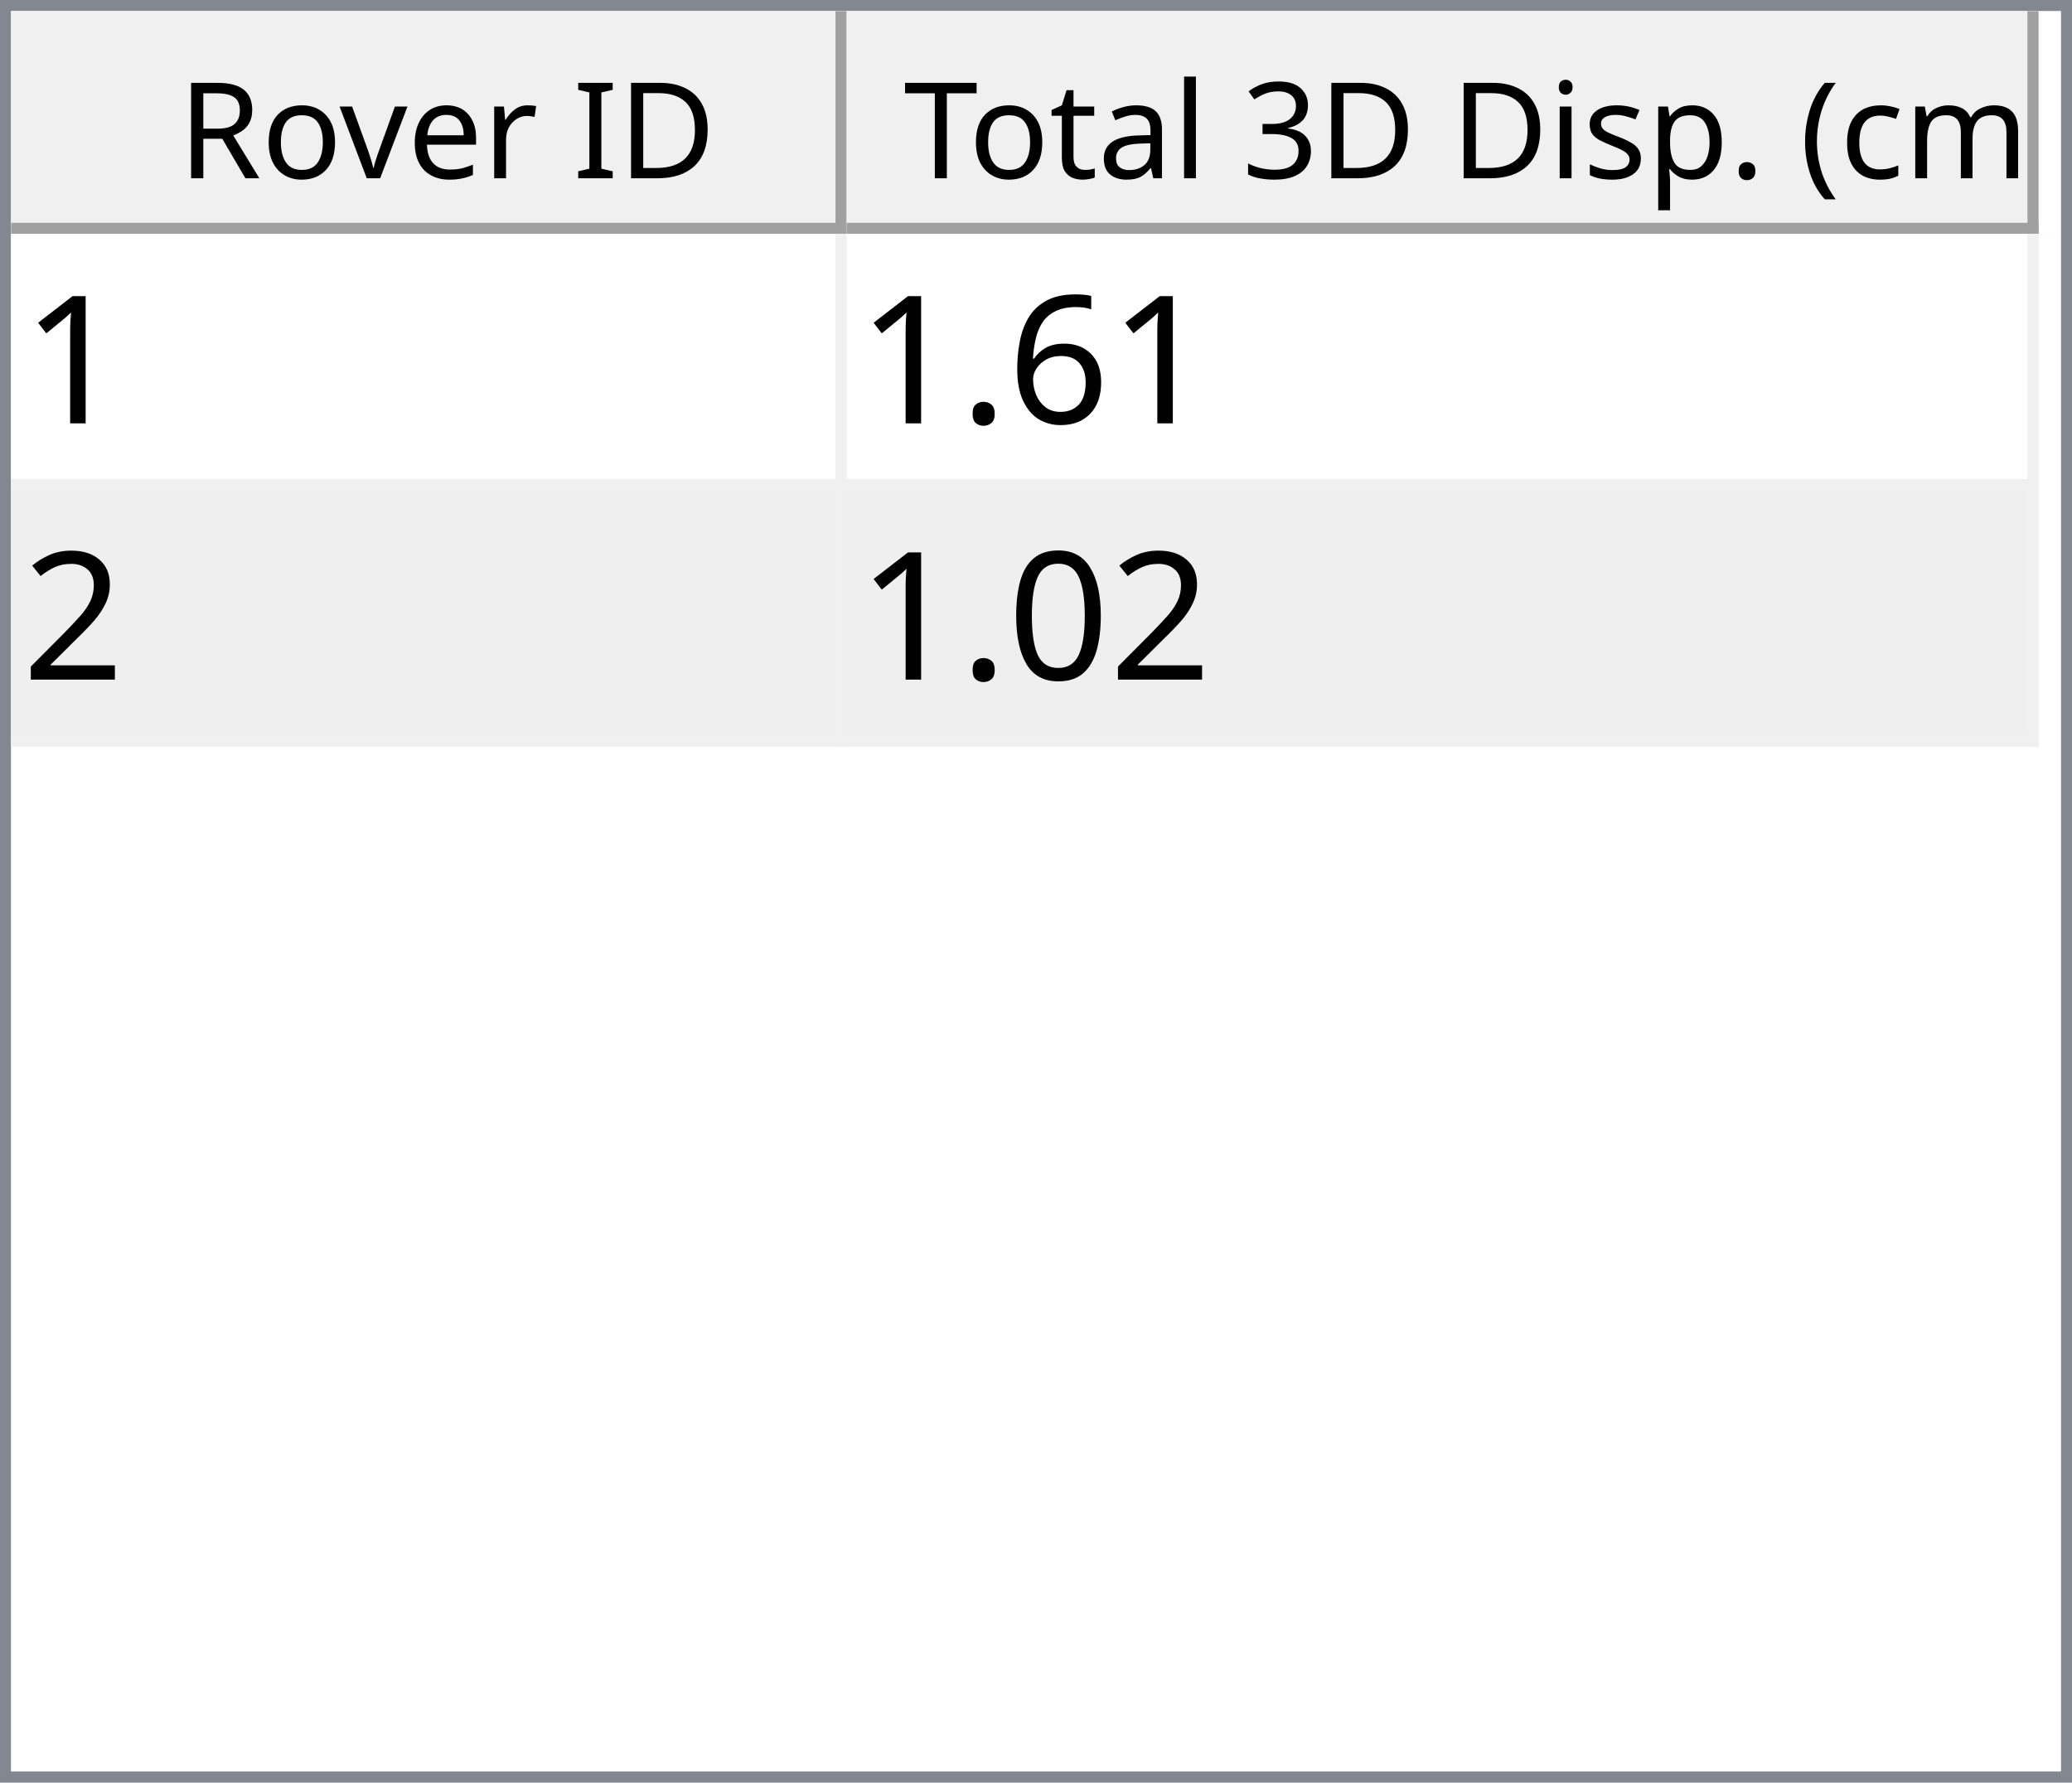
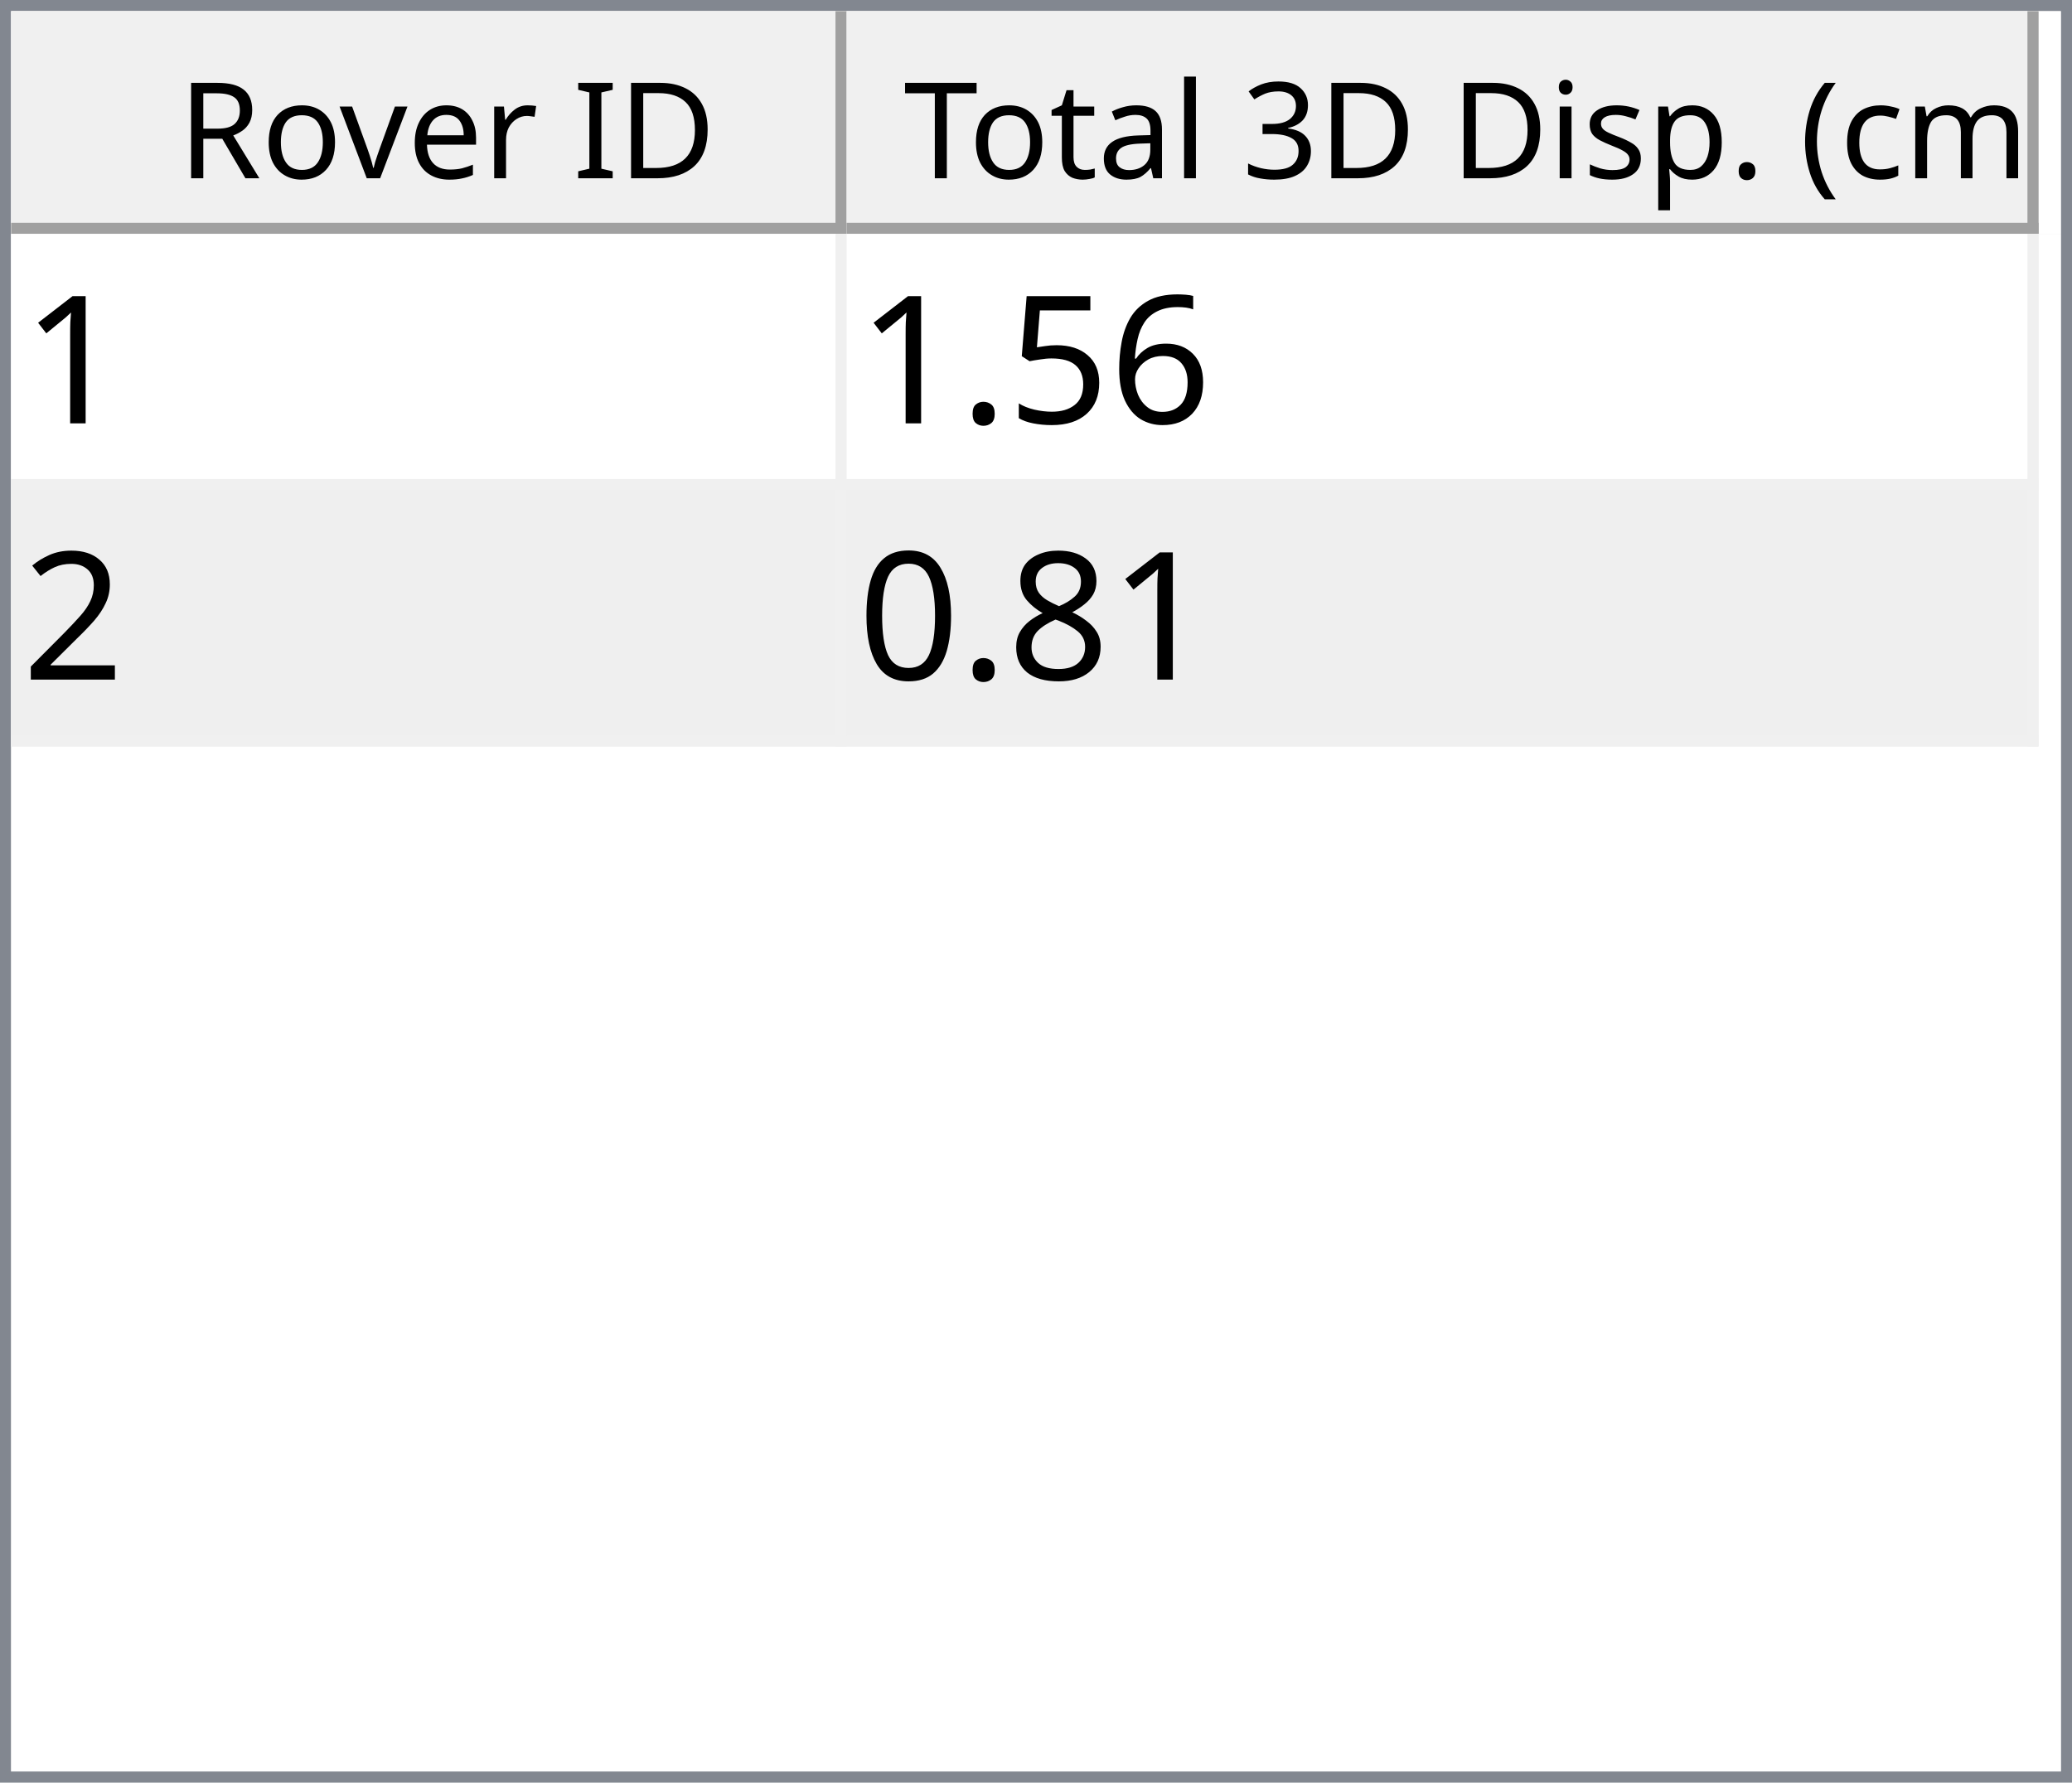
<svg xmlns="http://www.w3.org/2000/svg" style="fill-opacity:1; color-rendering:auto; color-interpolation:auto; text-rendering:auto; stroke:black; stroke-linecap:square; stroke-miterlimit:10; shape-rendering:auto; stroke-opacity:1; fill:black; stroke-dasharray:none; font-weight:normal; stroke-width:1; font-family:'Dialog'; font-style:normal; stroke-linejoin:miter; font-size:12px; stroke-dashoffset:0; image-rendering:auto;" width="186" height="160">
  <defs id="genericDefs" />
  <g>
    <defs id="defs1">
      <clipPath clipPathUnits="userSpaceOnUse" id="clipPath1">
        <path d="M0 0 L186 0 L186 160 L0 160 L0 0 Z" />
      </clipPath>
      <clipPath clipPathUnits="userSpaceOnUse" id="clipPath2">
        <path d="M0 0 L0 160 L186 160 L186 0 Z" />
      </clipPath>
      <clipPath clipPathUnits="userSpaceOnUse" id="clipPath3">
        <path d="M0 0 L0 20 L184 20 L184 0 Z" />
      </clipPath>
      <clipPath clipPathUnits="userSpaceOnUse" id="clipPath4">
        <path d="M0 0 L0 20 L75 20 L75 0 Z" />
      </clipPath>
      <clipPath clipPathUnits="userSpaceOnUse" id="clipPath5">
        <path d="M1 1 L1 19 L74 19 L74 1 Z" />
      </clipPath>
      <clipPath clipPathUnits="userSpaceOnUse" id="clipPath6">
        <path d="M0 0 L0 18 L73 18 L73 0 Z" />
      </clipPath>
      <clipPath clipPathUnits="userSpaceOnUse" id="clipPath7">
        <path d="M-0.5 -0.5 L-0.5 19.5 L74.5 19.5 L74.5 -0.5 Z" />
      </clipPath>
      <clipPath clipPathUnits="userSpaceOnUse" id="clipPath8">
        <path d="M0 0 L0 20 L107 20 L107 0 Z" />
      </clipPath>
      <clipPath clipPathUnits="userSpaceOnUse" id="clipPath9">
        <path d="M1 1 L1 19 L106 19 L106 1 Z" />
      </clipPath>
      <clipPath clipPathUnits="userSpaceOnUse" id="clipPath10">
        <path d="M0 0 L0 18 L105 18 L105 0 Z" />
      </clipPath>
      <clipPath clipPathUnits="userSpaceOnUse" id="clipPath11">
        <path d="M-0.5 -0.5 L-0.5 19.5 L106.5 19.5 L106.5 -0.5 Z" />
      </clipPath>
      <clipPath clipPathUnits="userSpaceOnUse" id="clipPath12">
        <path d="M0 0 L0 138 L184 138 L184 0 Z" />
      </clipPath>
      <clipPath clipPathUnits="userSpaceOnUse" id="clipPath13">
        <path d="M0 0 L0 46 L182 46 L182 0 Z" />
      </clipPath>
      <clipPath clipPathUnits="userSpaceOnUse" id="clipPath14">
        <path d="M-0.5 -0.5 L-0.5 45.5 L181.5 45.5 L181.5 -0.5 Z" />
      </clipPath>
      <clipPath clipPathUnits="userSpaceOnUse" id="clipPath15">
        <path d="M0 0 L0 22 L74 22 L74 0 Z" />
      </clipPath>
      <clipPath clipPathUnits="userSpaceOnUse" id="clipPath16">
        <path d="M0 0 L0 22 L106 22 L106 0 Z" />
      </clipPath>
      <font horiz-adv-x="64.551" id="font1">
        <font-face ascent="107.91" descent="25.098" units-per-em="100" style="font-style:normal; font-family:Segoe UI; font-weight:normal;" />
        <missing-glyph horiz-adv-x="64.551" d="M8.109 0 L8.109 68.266 L56.453 68.266 L56.453 0 L8.109 0 ZM15.328 7.234 L49.219 7.234 L49.219 61.031 L15.328 61.031 L15.328 7.234 Z" />
        <glyph unicode="D" horiz-adv-x="70.117" d="M9.188 0 L9.188 70.016 L28.516 70.016 Q65.531 70.016 65.531 35.891 Q65.531 19.672 55.25 9.836 Q44.969 0 27.734 0 L9.188 0 ZM17.391 62.594 L17.391 7.422 L27.828 7.422 Q41.609 7.422 49.273 14.797 Q56.938 22.172 56.938 35.688 Q56.938 62.594 28.328 62.594 L17.391 62.594 Z" />
        <glyph unicode="I" horiz-adv-x="26.611" d="M17.391 0 L9.188 0 L9.188 70.016 L17.391 70.016 L17.391 0 Z" />
        <glyph unicode=" " horiz-adv-x="27.393" d="" />
        <glyph unicode="r" horiz-adv-x="34.766" d="M34.188 41.891 Q32.078 43.5 28.125 43.5 Q23 43.5 19.555 38.672 Q16.109 33.844 16.109 25.484 L16.109 0 L8.109 0 L8.109 50 L16.109 50 L16.109 39.703 L16.312 39.703 Q18.016 44.969 21.531 47.922 Q25.047 50.875 29.391 50.875 Q32.516 50.875 34.188 50.203 L34.188 41.891 Z" />
        <glyph unicode="e" horiz-adv-x="52.295" d="M48.297 23 L12.984 23 Q13.188 14.656 17.484 10.109 Q21.781 5.562 29.297 5.562 Q37.75 5.562 44.828 11.141 L44.828 3.609 Q38.234 -1.172 27.391 -1.172 Q16.797 -1.172 10.742 5.641 Q4.688 12.453 4.688 24.812 Q4.688 36.469 11.305 43.82 Q17.922 51.172 27.734 51.172 Q37.547 51.172 42.922 44.828 Q48.297 38.484 48.297 27.203 L48.297 23 ZM40.094 29.781 Q40.047 36.719 36.75 40.578 Q33.453 44.438 27.594 44.438 Q21.922 44.438 17.969 40.383 Q14.016 36.328 13.094 29.781 L40.094 29.781 Z" />
        <glyph unicode="v" horiz-adv-x="47.9" d="M47.406 50 L27.484 0 L19.625 0 L0.688 50 L9.469 50 L22.172 13.672 Q23.578 9.672 23.922 6.688 L24.125 6.688 Q24.609 10.453 25.688 13.484 L38.969 50 L47.406 50 Z" />
        <glyph unicode="o" horiz-adv-x="58.594" d="M29 -1.172 Q17.922 -1.172 11.305 5.836 Q4.688 12.844 4.688 24.422 Q4.688 37.016 11.57 44.094 Q18.453 51.172 30.172 51.172 Q41.359 51.172 47.633 44.289 Q53.906 37.406 53.906 25.203 Q53.906 13.234 47.141 6.031 Q40.375 -1.172 29 -1.172 ZM29.594 44.438 Q21.875 44.438 17.383 39.188 Q12.891 33.938 12.891 24.703 Q12.891 15.828 17.43 10.695 Q21.969 5.562 29.594 5.562 Q37.359 5.562 41.531 10.594 Q45.703 15.625 45.703 24.906 Q45.703 34.281 41.531 39.359 Q37.359 44.438 29.594 44.438 Z" />
        <glyph unicode="R" horiz-adv-x="59.814" d="M59.375 0 L49.609 0 L37.891 19.625 Q36.281 22.359 34.766 24.289 Q33.25 26.219 31.664 27.438 Q30.078 28.656 28.25 29.219 Q26.422 29.781 24.125 29.781 L17.391 29.781 L17.391 0 L9.188 0 L9.188 70.016 L30.078 70.016 Q34.672 70.016 38.555 68.867 Q42.438 67.719 45.289 65.375 Q48.141 63.031 49.758 59.547 Q51.375 56.062 51.375 51.375 Q51.375 47.703 50.273 44.656 Q49.172 41.609 47.148 39.211 Q45.125 36.812 42.266 35.133 Q39.406 33.453 35.844 32.516 L35.844 32.328 Q37.594 31.547 38.891 30.547 Q40.188 29.547 41.359 28.18 Q42.531 26.812 43.68 25.078 Q44.828 23.344 46.234 21.047 L59.375 0 ZM17.391 62.594 L17.391 37.203 L28.516 37.203 Q31.594 37.203 34.203 38.133 Q36.812 39.062 38.719 40.797 Q40.625 42.531 41.703 45.047 Q42.781 47.562 42.781 50.688 Q42.781 56.297 39.141 59.445 Q35.5 62.594 28.609 62.594 L17.391 62.594 Z" />
        <glyph unicode=")" horiz-adv-x="30.176" d="M8.297 -15.922 L1.172 -15.922 Q16.406 2.344 16.406 26.812 Q16.406 51.469 1.078 70.016 L8.297 70.016 Q23.531 52.156 23.531 26.703 Q23.531 1.375 8.297 -15.922 Z" />
        <glyph unicode="m" horiz-adv-x="86.133" d="M79.109 0 L71.094 0 L71.094 28.719 Q71.094 37.016 68.531 40.727 Q65.969 44.438 59.906 44.438 Q54.781 44.438 51.195 39.75 Q47.609 35.062 47.609 28.516 L47.609 0 L39.594 0 L39.594 29.688 Q39.594 44.438 28.219 44.438 Q22.953 44.438 19.531 40.016 Q16.109 35.594 16.109 28.516 L16.109 0 L8.109 0 L8.109 50 L16.109 50 L16.109 42.094 L16.312 42.094 Q21.625 51.172 31.844 51.172 Q36.969 51.172 40.773 48.312 Q44.578 45.453 46 40.828 Q51.562 51.172 62.594 51.172 Q79.109 51.172 79.109 30.812 L79.109 0 Z" />
        <glyph unicode="c" horiz-adv-x="46.191" d="M42.188 2.297 Q36.422 -1.172 28.516 -1.172 Q17.828 -1.172 11.258 5.789 Q4.688 12.75 4.688 23.828 Q4.688 36.188 11.766 43.68 Q18.844 51.172 30.672 51.172 Q37.25 51.172 42.281 48.734 L42.281 40.531 Q36.719 44.438 30.375 44.438 Q22.703 44.438 17.797 38.945 Q12.891 33.453 12.891 24.516 Q12.891 15.719 17.508 10.641 Q22.125 5.562 29.891 5.562 Q36.422 5.562 42.188 9.906 L42.188 2.297 Z" />
        <glyph unicode="(" horiz-adv-x="30.176" d="M29.109 -15.922 L21.969 -15.922 Q6.844 1.375 6.844 26.703 Q6.844 52.156 21.969 70.016 L29.203 70.016 Q13.875 51.469 13.875 26.812 Q13.875 2.344 29.109 -15.922 Z" />
        <glyph unicode="." horiz-adv-x="21.68" d="M10.891 -1.078 Q8.641 -1.078 7.055 0.539 Q5.469 2.156 5.469 4.391 Q5.469 6.641 7.055 8.273 Q8.641 9.906 10.891 9.906 Q13.188 9.906 14.797 8.273 Q16.406 6.641 16.406 4.391 Q16.406 2.156 14.797 0.539 Q13.188 -1.078 10.891 -1.078 Z" />
        <glyph unicode="p" horiz-adv-x="58.789" d="M16.312 7.234 L16.109 7.234 L16.109 -23 L8.109 -23 L8.109 50 L16.109 50 L16.109 41.219 L16.312 41.219 Q22.219 51.172 33.594 51.172 Q43.266 51.172 48.688 44.461 Q54.109 37.75 54.109 26.469 Q54.109 13.922 48 6.375 Q41.891 -1.172 31.297 -1.172 Q21.578 -1.172 16.312 7.234 ZM16.109 27.391 L16.109 20.406 Q16.109 14.203 20.141 9.883 Q24.172 5.562 30.375 5.562 Q37.641 5.562 41.773 11.133 Q45.906 16.703 45.906 26.609 Q45.906 34.969 42.047 39.703 Q38.188 44.438 31.594 44.438 Q24.609 44.438 20.359 39.578 Q16.109 34.719 16.109 27.391 Z" />
        <glyph unicode="s" horiz-adv-x="42.432" d="M5.078 1.812 L5.078 10.406 Q11.625 5.562 19.484 5.562 Q30.031 5.562 30.031 12.594 Q30.031 14.594 29.125 15.992 Q28.219 17.391 26.68 18.461 Q25.141 19.531 23.07 20.383 Q21 21.234 18.609 22.172 Q15.281 23.484 12.766 24.828 Q10.25 26.172 8.57 27.859 Q6.891 29.547 6.031 31.695 Q5.172 33.844 5.172 36.719 Q5.172 40.234 6.789 42.945 Q8.406 45.656 11.086 47.484 Q13.766 49.312 17.211 50.242 Q20.656 51.172 24.312 51.172 Q30.812 51.172 35.938 48.922 L35.938 40.828 Q30.422 44.438 23.25 44.438 Q21 44.438 19.195 43.922 Q17.391 43.406 16.094 42.477 Q14.797 41.547 14.086 40.258 Q13.375 38.969 13.375 37.406 Q13.375 35.453 14.086 34.133 Q14.797 32.812 16.164 31.789 Q17.531 30.766 19.484 29.938 Q21.438 29.109 23.922 28.125 Q27.25 26.859 29.883 25.516 Q32.516 24.172 34.375 22.484 Q36.234 20.797 37.234 18.602 Q38.234 16.406 38.234 13.375 Q38.234 9.672 36.602 6.938 Q34.969 4.203 32.234 2.398 Q29.5 0.594 25.93 -0.289 Q22.359 -1.172 18.453 -1.172 Q10.75 -1.172 5.078 1.812 Z" />
        <glyph unicode="i" horiz-adv-x="24.219" d="M12.203 62.703 Q10.062 62.703 8.547 64.164 Q7.031 65.625 7.031 67.875 Q7.031 70.125 8.547 71.609 Q10.062 73.094 12.203 73.094 Q14.406 73.094 15.945 71.609 Q17.484 70.125 17.484 67.875 Q17.484 65.719 15.945 64.211 Q14.406 62.703 12.203 62.703 ZM16.109 0 L8.109 0 L8.109 50 L16.109 50 L16.109 0 Z" />
        <glyph unicode="3" horiz-adv-x="53.906" d="M46.531 19.828 Q46.531 15.094 44.75 11.211 Q42.969 7.328 39.719 4.57 Q36.469 1.812 31.93 0.297 Q27.391 -1.219 21.922 -1.219 Q11.922 -1.219 6 2.594 L6 11.188 Q13.094 5.609 22.219 5.609 Q25.875 5.609 28.828 6.539 Q31.781 7.469 33.906 9.227 Q36.031 10.984 37.18 13.477 Q38.328 15.969 38.328 19.094 Q38.328 32.812 18.797 32.812 L12.984 32.812 L12.984 39.594 L18.5 39.594 Q35.797 39.594 35.797 52.484 Q35.797 64.406 22.609 64.406 Q15.188 64.406 8.688 59.422 L8.688 67.188 Q15.375 71.188 24.609 71.188 Q29 71.188 32.57 69.969 Q36.141 68.75 38.68 66.555 Q41.219 64.359 42.609 61.281 Q44 58.203 44 54.5 Q44 40.672 30.031 36.719 L30.031 36.531 Q33.594 36.141 36.625 34.797 Q39.656 33.453 41.852 31.305 Q44.047 29.156 45.289 26.25 Q46.531 23.344 46.531 19.828 Z" />
        <glyph unicode="l" horiz-adv-x="24.219" d="M16.109 0 L8.109 0 L8.109 74.031 L16.109 74.031 L16.109 0 Z" />
        <glyph unicode="a" horiz-adv-x="50.879" d="M43.891 0 L35.891 0 L35.891 7.812 L35.688 7.812 Q30.469 -1.172 20.312 -1.172 Q12.844 -1.172 8.617 2.781 Q4.391 6.734 4.391 13.281 Q4.391 27.297 20.906 29.594 L35.891 31.688 Q35.891 44.438 25.594 44.438 Q16.547 44.438 9.281 38.281 L9.281 46.484 Q16.656 51.172 26.266 51.172 Q43.891 51.172 43.891 32.516 L43.891 0 ZM35.891 25.297 L23.828 23.641 Q18.266 22.859 15.43 20.875 Q12.594 18.891 12.594 13.875 Q12.594 10.203 15.211 7.883 Q17.828 5.562 22.172 5.562 Q28.125 5.562 32.008 9.742 Q35.891 13.922 35.891 20.312 L35.891 25.297 Z" />
        <glyph unicode="t" horiz-adv-x="33.887" d="M31.297 0.484 Q28.469 -1.078 23.828 -1.078 Q10.688 -1.078 10.688 13.578 L10.688 43.172 L2.094 43.172 L2.094 50 L10.688 50 L10.688 62.203 L18.703 64.797 L18.703 50 L31.297 50 L31.297 43.172 L18.703 43.172 L18.703 14.984 Q18.703 9.969 20.414 7.82 Q22.125 5.672 26.078 5.672 Q29.109 5.672 31.297 7.328 L31.297 0.484 Z" />
        <glyph unicode="T" horiz-adv-x="52.393" d="M50.594 62.594 L30.375 62.594 L30.375 0 L22.172 0 L22.172 62.594 L2 62.594 L2 70.016 L50.594 70.016 L50.594 62.594 Z" />
      </font>
      <font horiz-adv-x="75.0" id="font2">
        <font-face ascent="100.537" descent="21.973" units-per-em="100" style="font-style:normal; font-family:sans-serif; font-weight:normal;" />
        <missing-glyph horiz-adv-x="75.0" d="M12.5 0 L12.5 62.5 L62.5 62.5 L62.5 0 L12.5 0 ZM14.062 1.562 L60.938 1.562 L60.938 60.938 L14.062 60.938 L14.062 1.562 Z" />
        <glyph unicode="1" horiz-adv-x="55.615" d="M37.25 0 L28.469 0 L28.469 56 Q25.297 52.984 20.141 49.953 Q14.984 46.922 10.891 45.406 L10.891 53.906 Q18.266 57.375 23.781 62.305 Q29.297 67.234 31.594 71.875 L37.25 71.875 L37.25 0 Z" />
        <glyph unicode="6" horiz-adv-x="55.615" d="M49.75 54.047 L41.016 53.375 Q39.844 58.547 37.703 60.891 Q34.125 64.656 28.906 64.656 Q24.703 64.656 21.531 62.312 Q17.391 59.281 14.992 53.469 Q12.594 47.656 12.5 36.922 Q15.672 41.75 20.266 44.094 Q24.859 46.438 29.891 46.438 Q38.672 46.438 44.852 39.969 Q51.031 33.5 51.031 23.25 Q51.031 16.5 48.125 10.719 Q45.219 4.938 40.141 1.859 Q35.062 -1.219 28.609 -1.219 Q17.625 -1.219 10.695 6.859 Q3.766 14.938 3.766 33.5 Q3.766 54.25 11.422 63.672 Q18.109 71.875 29.438 71.875 Q37.891 71.875 43.289 67.141 Q48.688 62.406 49.75 54.047 ZM13.875 23.188 Q13.875 18.656 15.797 14.508 Q17.719 10.359 21.188 8.18 Q24.656 6 28.469 6 Q34.031 6 38.039 10.492 Q42.047 14.984 42.047 22.703 Q42.047 30.125 38.086 34.398 Q34.125 38.672 28.125 38.672 Q22.172 38.672 18.023 34.398 Q13.875 30.125 13.875 23.188 Z" />
+         <glyph unicode="5" horiz-adv-x="55.615" d="M4.156 18.75 L13.375 19.531 Q14.406 12.797 18.141 9.398 Q21.875 6 27.156 6 Q33.5 6 37.891 10.789 Q42.281 15.578 42.281 23.484 Q42.281 31 38.062 35.352 Q33.844 39.703 27 39.703 Q22.75 39.703 19.336 37.773 Q15.922 35.844 13.969 32.766 L5.719 33.844 L12.641 70.609 L48.25 70.609 L48.25 62.203 L19.672 62.203 L15.828 42.969 Q22.266 47.469 29.344 47.469 Q38.719 47.469 45.164 40.969 Q51.609 34.469 51.609 24.266 Q51.609 14.547 45.953 7.469 Q39.062 -1.219 27.156 -1.219 Q17.391 -1.219 11.211 4.25 Q5.031 9.719 4.156 18.75 Z" />
        <glyph unicode="." horiz-adv-x="27.783" d="M9.078 0 L9.078 10.016 L19.094 10.016 L19.094 0 L9.078 0 Z" />
        <glyph unicode="2" horiz-adv-x="55.615" d="M50.344 8.453 L50.344 0 L3.031 0 Q2.938 3.172 4.047 6.109 Q5.859 10.938 9.836 15.625 Q13.812 20.312 21.344 26.469 Q33.016 36.031 37.117 41.625 Q41.219 47.219 41.219 52.203 Q41.219 57.422 37.477 61.008 Q33.734 64.594 27.734 64.594 Q21.391 64.594 17.578 60.789 Q13.766 56.984 13.719 50.25 L4.688 51.172 Q5.609 61.281 11.664 66.578 Q17.719 71.875 27.938 71.875 Q38.234 71.875 44.242 66.164 Q50.25 60.453 50.25 52 Q50.25 47.703 48.492 43.555 Q46.734 39.406 42.656 34.812 Q38.578 30.219 29.109 22.219 Q21.188 15.578 18.945 13.211 Q16.703 10.844 15.234 8.453 L50.344 8.453 Z" />
+         <glyph unicode="8" horiz-adv-x="55.615" d="M17.672 38.812 Q12.203 40.828 9.57 44.539 Q6.938 48.25 6.938 53.422 Q6.938 61.234 12.555 66.555 Q18.172 71.875 27.484 71.875 Q36.859 71.875 42.578 66.43 Q48.297 60.984 48.297 53.172 Q48.297 48.188 45.68 44.508 Q43.062 40.828 37.75 38.812 Q44.344 36.672 47.781 31.883 Q51.219 27.094 51.219 20.453 Q51.219 11.281 44.727 5.031 Q38.234 -1.219 27.641 -1.219 Q17.047 -1.219 10.547 5.055 Q4.047 11.328 4.047 20.703 Q4.047 27.688 7.594 32.398 Q11.141 37.109 17.672 38.812 ZM15.922 53.719 Q15.922 48.641 19.195 45.414 Q22.469 42.188 27.688 42.188 Q32.766 42.188 36.016 45.383 Q39.266 48.578 39.266 53.219 Q39.266 58.062 35.914 61.359 Q32.562 64.656 27.594 64.656 Q22.562 64.656 19.242 61.43 Q15.922 58.203 15.922 53.719 ZM13.094 20.656 Q13.094 16.891 14.875 13.375 Q16.656 9.859 20.172 7.93 Q23.688 6 27.734 6 Q34.031 6 38.133 10.055 Q42.234 14.109 42.234 20.359 Q42.234 26.703 38.016 30.859 Q33.797 35.016 27.438 35.016 Q21.234 35.016 17.164 30.914 Q13.094 26.812 13.094 20.656 Z" />
        <glyph unicode="0" horiz-adv-x="55.615" d="M4.156 35.297 Q4.156 48 6.766 55.742 Q9.375 63.484 14.523 67.68 Q19.672 71.875 27.484 71.875 Q33.25 71.875 37.594 69.555 Q41.938 67.234 44.773 62.867 Q47.609 58.5 49.219 52.227 Q50.828 45.953 50.828 35.297 Q50.828 22.703 48.242 14.969 Q45.656 7.234 40.508 3.008 Q35.359 -1.219 27.484 -1.219 Q17.141 -1.219 11.234 6.203 Q4.156 15.141 4.156 35.297 ZM13.188 35.297 Q13.188 17.672 17.312 11.836 Q21.438 6 27.484 6 Q33.547 6 37.672 11.859 Q41.797 17.719 41.797 35.297 Q41.797 52.984 37.672 58.789 Q33.547 64.594 27.391 64.594 Q21.344 64.594 17.719 59.469 Q13.188 52.938 13.188 35.297 Z" />
      </font>
    </defs>
    <g style="fill:white; stroke:white;">
      <rect x="0" y="0" width="186" style="clip-path:url(#clipPath1); stroke:none;" height="160" />
    </g>
    <g style="fill:white; text-rendering:optimizeSpeed; color-rendering:optimizeSpeed; image-rendering:optimizeSpeed; shape-rendering:crispEdges; stroke:white; color-interpolation:sRGB;">
      <rect x="0" width="186" height="160" y="0" style="stroke:none;" />
      <path style="stroke:none;" d="M0 160 L186 160 L186 0 L0 0 Z" />
    </g>
    <g style="fill:rgb(240,240,240); font-family:'Segoe UI'; stroke:rgb(240,240,240);">
      <rect x="0" y="0" width="186" style="clip-path:url(#clipPath2); stroke:none;" height="160" />
    </g>
    <g style="fill:rgb(130,135,144); font-family:'Segoe UI'; stroke:rgb(130,135,144);">
      <path d="M0 0 L186 0 L186 160 L0 160 L0 0 ZM1 1 L185 1 L185 159 L1 159 L1 1 Z" style="fill-rule:evenodd; clip-path:url(#clipPath2); stroke:none;" />
    </g>
    <g style="fill:white; font-family:'Segoe UI'; stroke:white;" transform="translate(1,1)">
      <rect x="0" y="0" width="184" style="clip-path:url(#clipPath3); stroke:none;" height="20" />
    </g>
    <g style="fill:rgb(240,240,240); font-family:'Segoe UI'; stroke:rgb(240,240,240);" transform="translate(1,1)">
      <rect x="0" y="0" width="75" style="clip-path:url(#clipPath4); stroke:none;" height="20" />
    </g>
    <g style="font-family:'Segoe UI';" transform="translate(2,2)">
      <text x="14" xml:space="preserve" y="14" style="clip-path:url(#clipPath6); stroke:none;">Rover ID</text>
    </g>
    <g style="fill:rgb(160,160,160); font-family:'Segoe UI'; stroke:rgb(160,160,160); stroke-linejoin:bevel;" transform="translate(1.5,1.5)">
      <line x1="74" x2="74" y1="0" style="fill:none; clip-path:url(#clipPath7);" y2="19" />
    </g>
    <g style="fill:rgb(160,160,160); font-family:'Segoe UI'; stroke:rgb(160,160,160); stroke-linejoin:bevel;" transform="matrix(1,0,0,1,1,1) translate(0.5,0.5)">
      <line x1="0" x2="74" y1="19" style="fill:none; clip-path:url(#clipPath7);" y2="19" />
    </g>
    <g style="fill:rgb(240,240,240); font-family:'Segoe UI'; stroke:rgb(240,240,240);" transform="translate(76,1)">
      <rect x="0" y="0" width="107" style="clip-path:url(#clipPath8); stroke:none;" height="20" />
    </g>
    <g style="font-family:'Segoe UI';" transform="translate(77,2)">
      <text x="1" xml:space="preserve" y="14" style="clip-path:url(#clipPath10); stroke:none;"> Total 3D Disp. (cm)</text>
    </g>
    <g style="fill:rgb(160,160,160); font-family:'Segoe UI'; stroke:rgb(160,160,160); stroke-linejoin:bevel;" transform="translate(76.5,1.5)">
      <line x1="106" x2="106" y1="0" style="fill:none; clip-path:url(#clipPath11);" y2="19" />
    </g>
    <g style="fill:rgb(160,160,160); font-family:'Segoe UI'; stroke:rgb(160,160,160); stroke-linejoin:bevel;" transform="matrix(1,0,0,1,76,1) translate(0.5,0.5)">
      <line x1="0" x2="106" y1="19" style="fill:none; clip-path:url(#clipPath11);" y2="19" />
    </g>
    <g style="fill:white; font-family:'Segoe UI'; stroke:white;" transform="translate(1,21)">
      <rect x="0" y="0" width="184" style="clip-path:url(#clipPath12); stroke:none;" height="138" />
    </g>
    <g style="fill:rgb(240,240,240); font-size:16px; font-family:sans-serif; stroke:rgb(240,240,240);" transform="translate(1,21)">
      <rect x="0" y="0" width="182" style="clip-path:url(#clipPath13); stroke:none;" height="46" />
      <line transform="translate(0.5,0.5)" x1="0" x2="181" y1="22" style="clip-path:url(#clipPath14); fill:none; stroke-linejoin:bevel;" y2="22" />
    </g>
    <g transform="matrix(1,0,0,1,1,21) translate(0.5,0.5)" style="fill:rgb(240,240,240); font-size:16px; font-family:sans-serif; stroke:rgb(240,240,240); stroke-linejoin:bevel;">
      <line x1="0" x2="181" y1="45" style="fill:none; clip-path:url(#clipPath14);" y2="45" />
    </g>
    <g transform="matrix(1,0,0,1,1,21) translate(0.5,0.5)" style="fill:rgb(240,240,240); font-size:16px; font-family:sans-serif; stroke:rgb(240,240,240); stroke-linejoin:bevel;">
      <line x1="74" x2="74" y1="0" style="fill:none; clip-path:url(#clipPath14);" y2="45" />
    </g>
    <g transform="matrix(1,0,0,1,1,21) translate(0.5,0.5)" style="fill:rgb(240,240,240); font-size:16px; font-family:sans-serif; stroke:rgb(240,240,240); stroke-linejoin:bevel;">
      <line x1="181" x2="181" y1="0" style="fill:none; clip-path:url(#clipPath14);" y2="45" />
    </g>
    <g style="fill:white; font-size:16px; font-family:sans-serif; stroke:white;" transform="matrix(1,0,0,1,1,21)">
      <rect x="0" y="0" width="74" style="clip-path:url(#clipPath15); stroke:none;" height="22" />
      <text x="1" y="17" style="fill:black; clip-path:url(#clipPath15); stroke:none;" xml:space="preserve">1</text>
    </g>
    <g style="fill:white; font-size:16px; font-family:sans-serif; stroke:white;" transform="matrix(1,0,0,1,1,21) translate(75,0)">
      <rect x="0" y="0" width="106" style="clip-path:url(#clipPath16); stroke:none;" height="22" />
-       <text x="1" y="17" style="fill:black; clip-path:url(#clipPath16); stroke:none;" xml:space="preserve">1.61</text>
+       <text x="1" y="17" style="fill:black; clip-path:url(#clipPath16); stroke:none;" xml:space="preserve">1.56</text>
    </g>
    <g style="fill:rgb(239,239,239); font-size:16px; font-family:sans-serif; stroke:rgb(239,239,239);" transform="matrix(1,0,0,1,1,21) translate(0,23)">
      <rect x="0" y="0" width="74" style="clip-path:url(#clipPath15); stroke:none;" height="22" />
      <text x="1" y="17" style="fill:black; clip-path:url(#clipPath15); stroke:none;" xml:space="preserve">2</text>
    </g>
    <g style="fill:rgb(239,239,239); font-size:16px; font-family:sans-serif; stroke:rgb(239,239,239);" transform="matrix(1,0,0,1,1,21) translate(75,23)">
      <rect x="0" y="0" width="106" style="clip-path:url(#clipPath16); stroke:none;" height="22" />
-       <text x="1" y="17" style="fill:black; clip-path:url(#clipPath16); stroke:none;" xml:space="preserve">1.02</text>
+       <text x="1" y="17" style="fill:black; clip-path:url(#clipPath16); stroke:none;" xml:space="preserve">0.81</text>
    </g>
  </g>
</svg>
